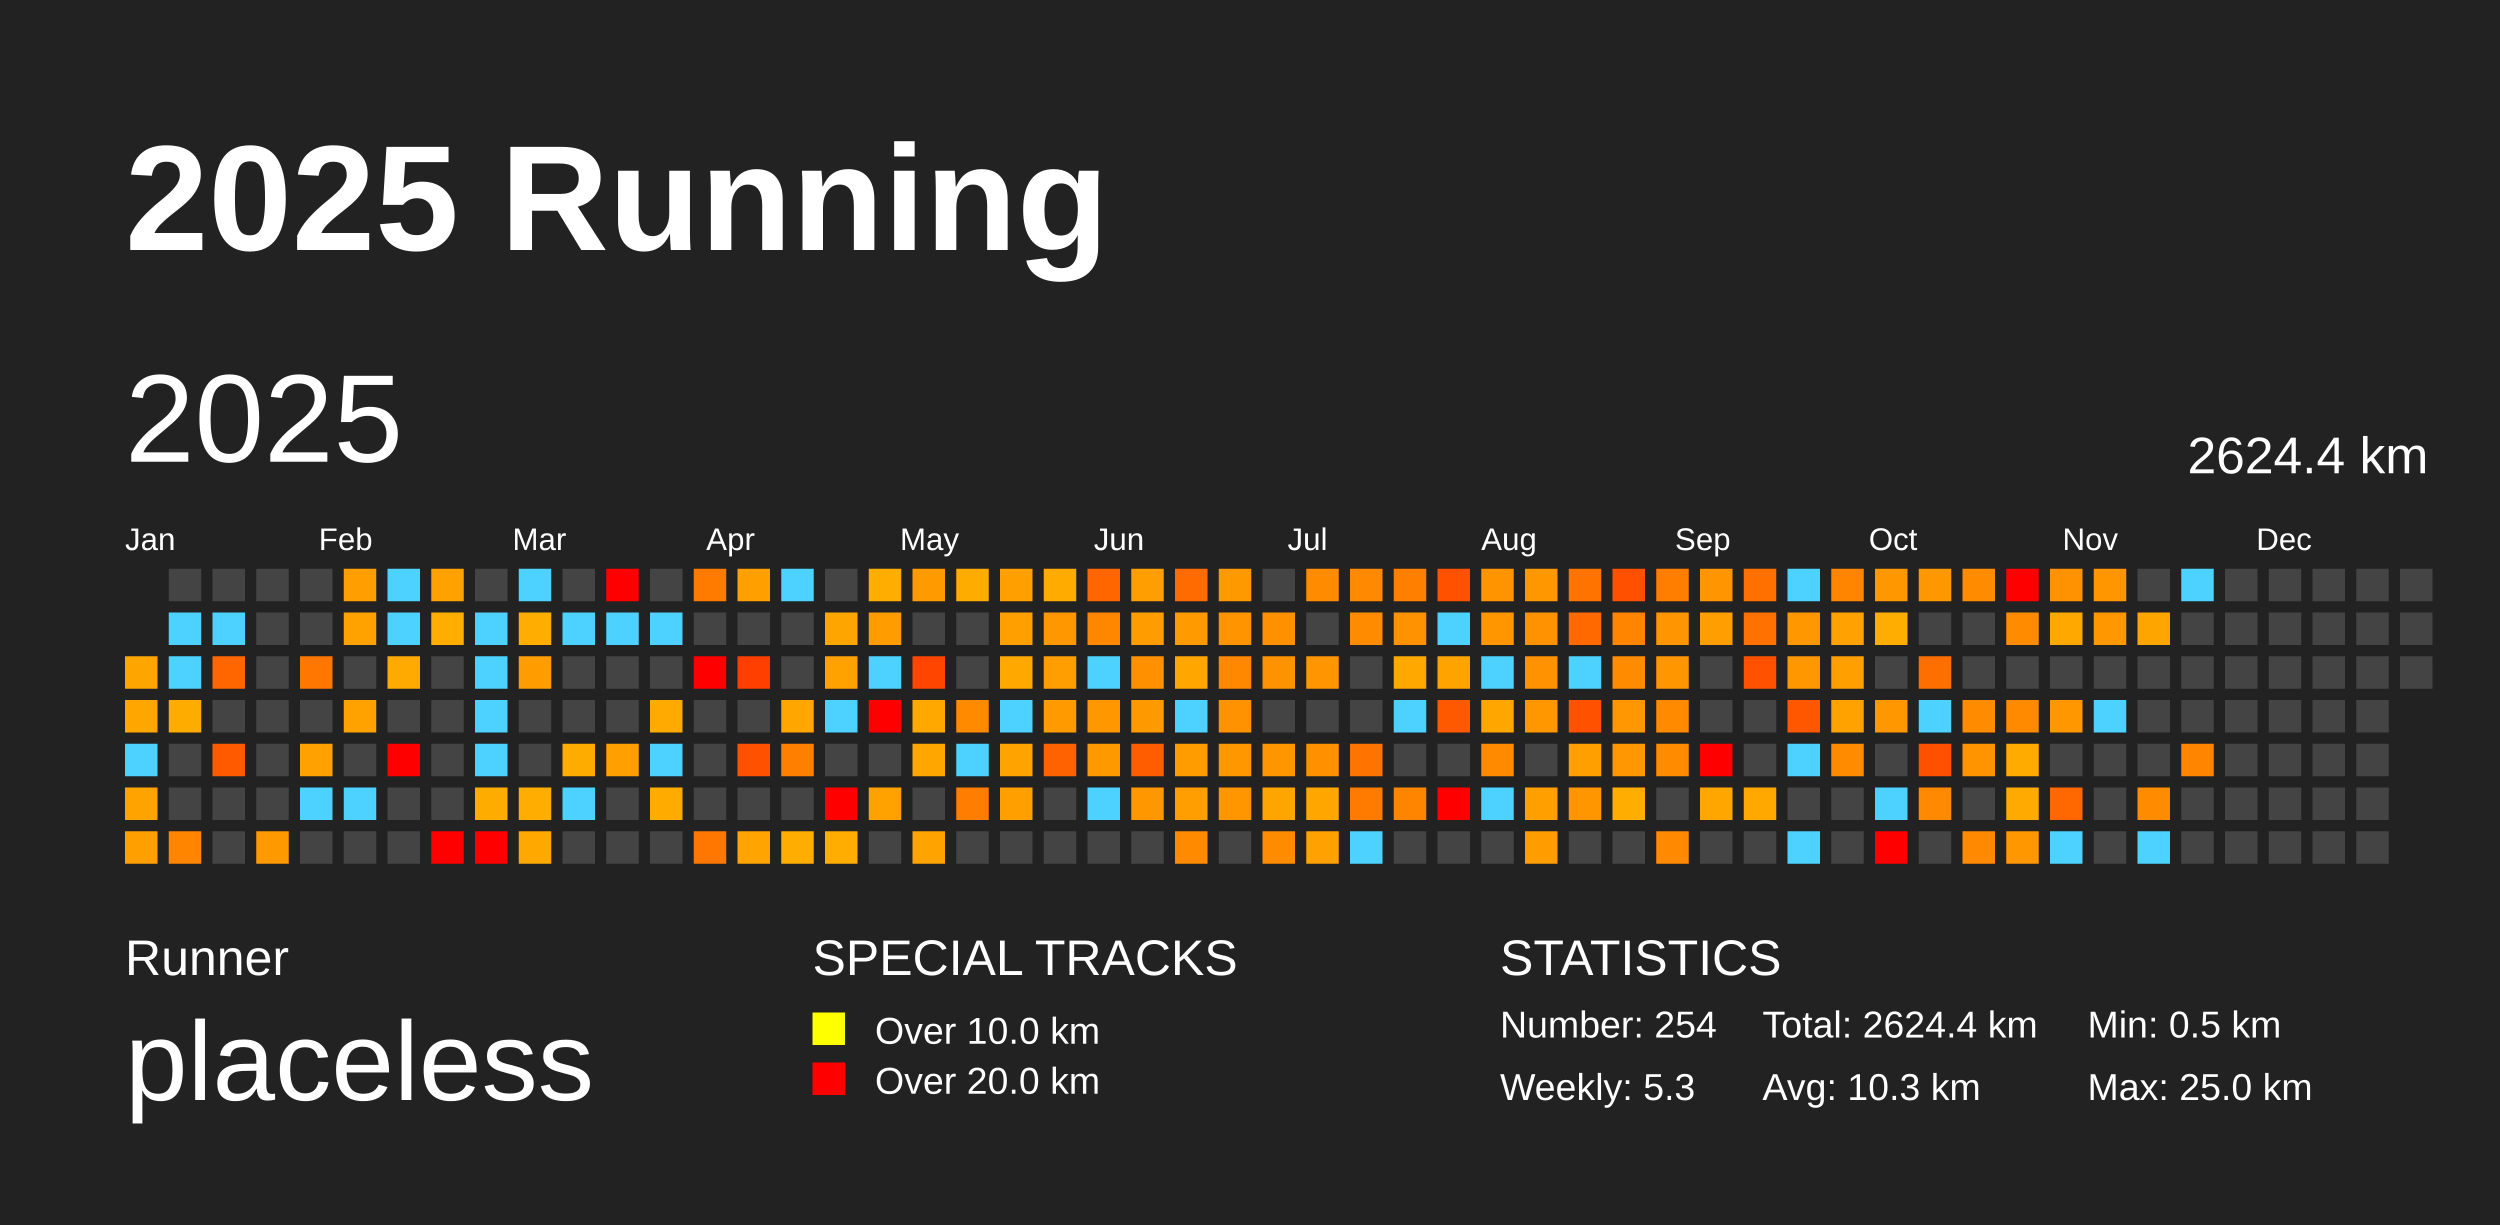
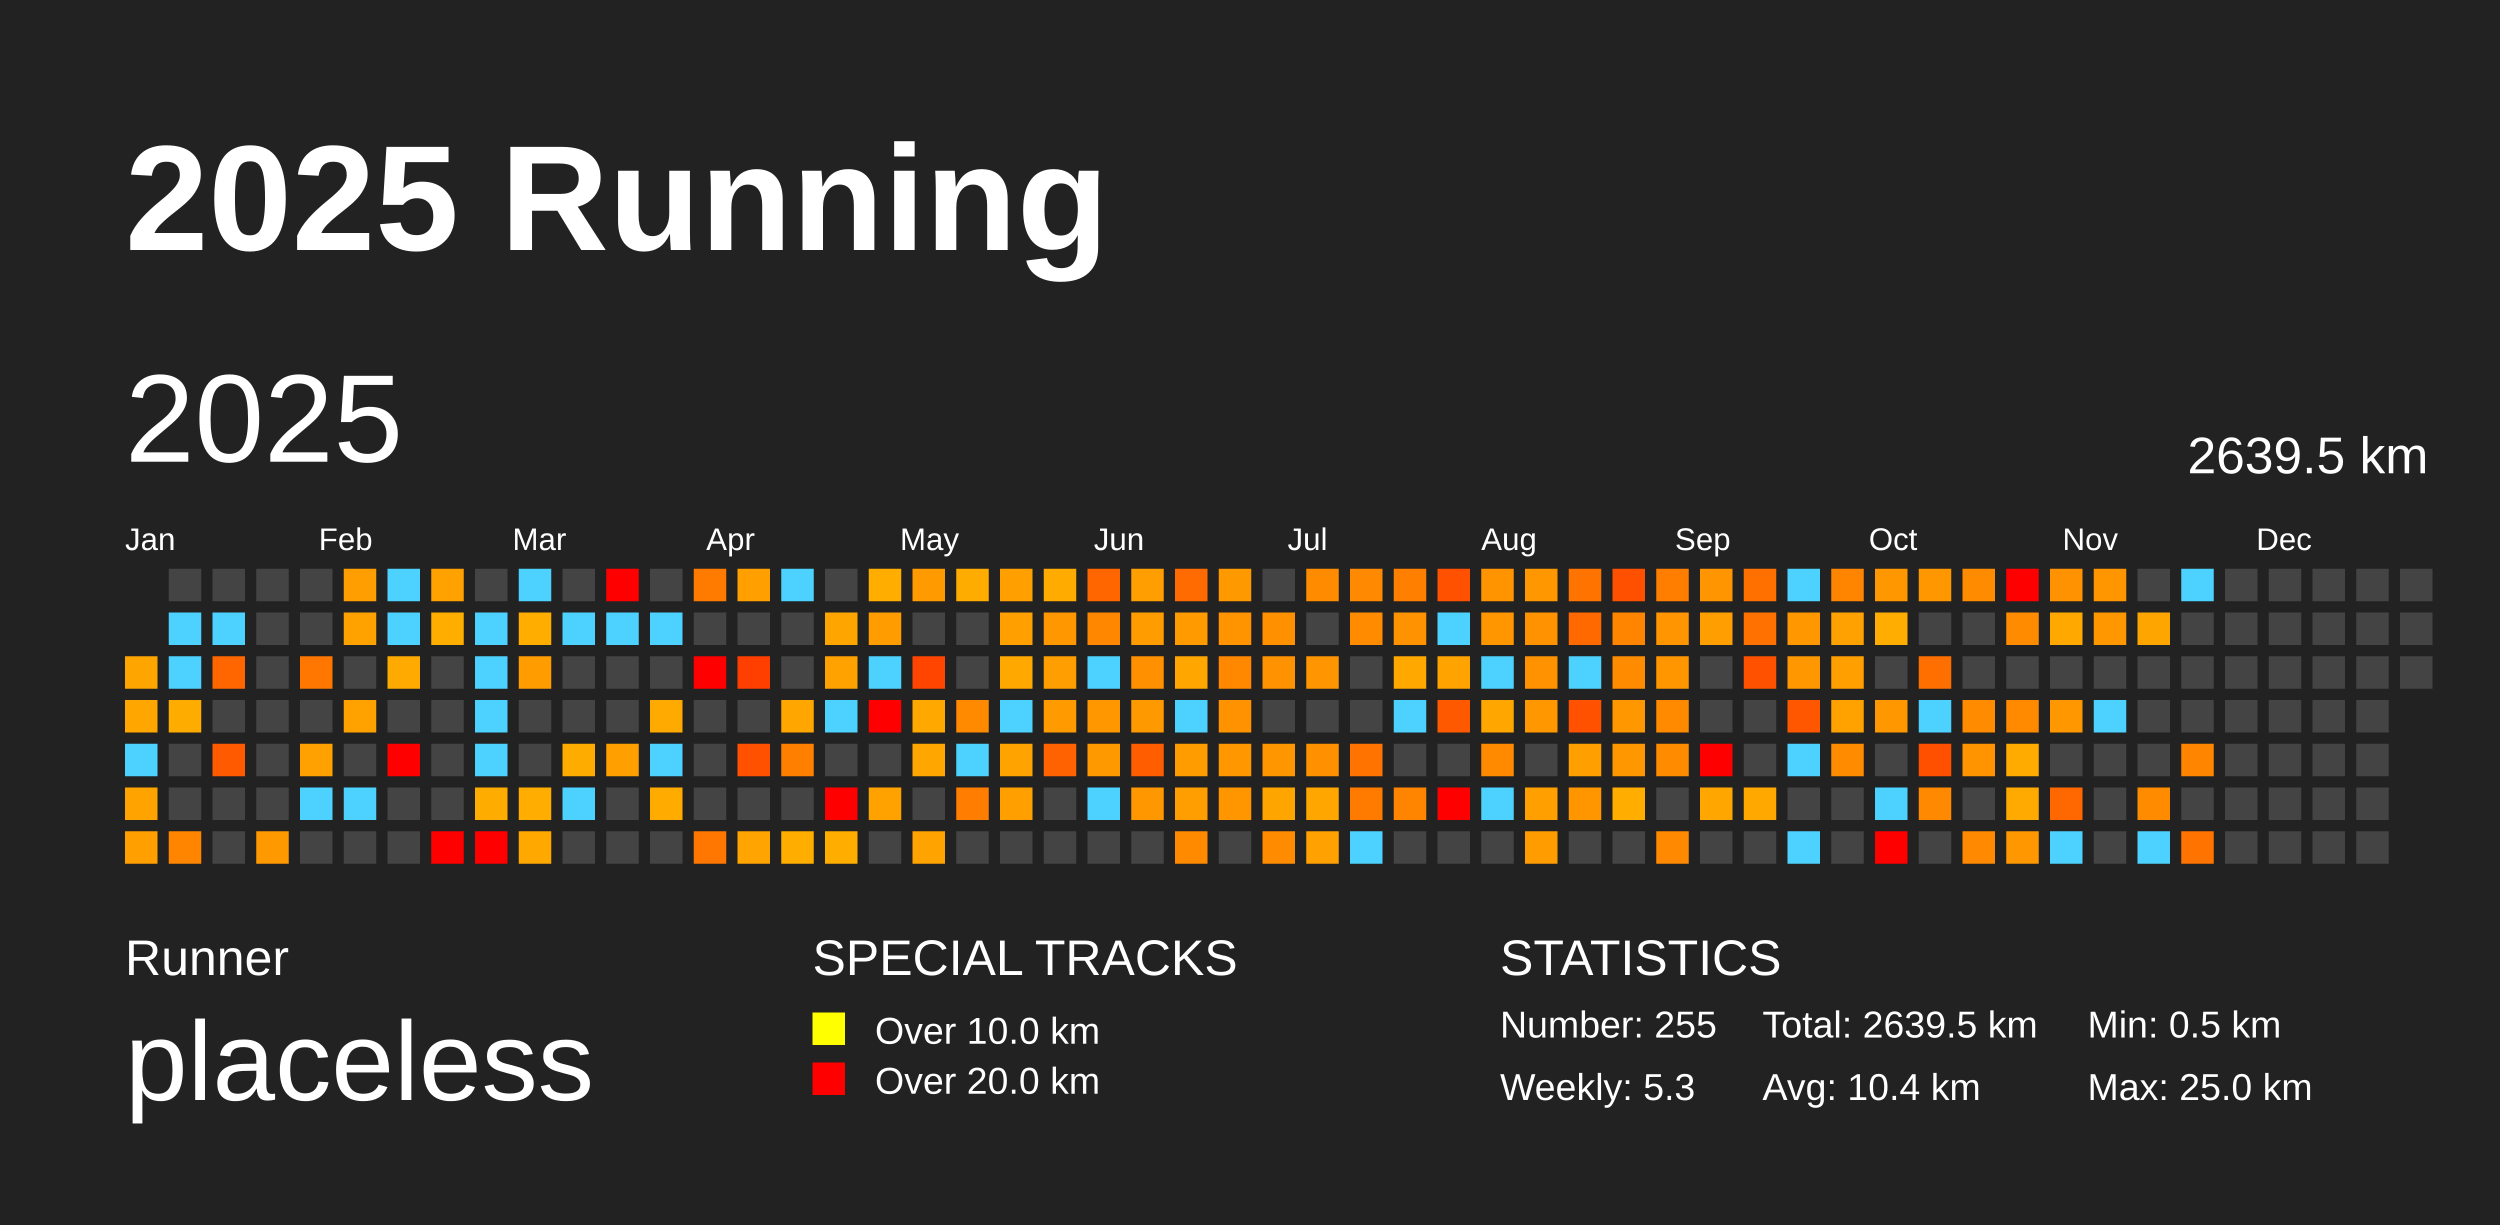
<svg xmlns="http://www.w3.org/2000/svg" baseProfile="full" height="98mm" version="1.1" viewBox="0,0,200,98" width="200mm">
  <defs />
  <rect fill="#222222" height="98" width="200" x="0" y="0" />
  <text fill="#FFFFFF" style="font-size:12px; font-family:Arial; font-weight:bold;" x="10" y="20">2025 Running</text>
  <text fill="#FFFFFF" style="font-size:4px; font-family:Arial" x="10" y="78">Runner</text>
  <text fill="#FFFFFF" style="font-size:9px; font-family:Arial" x="10" y="88">placeless</text>
  <text fill="#FFFFFF" style="font-size:4px; font-family:Arial" x="65" y="78">SPECIAL TRACKS</text>
  <rect fill="yellow" height="2.6" width="2.6" x="65" y="81" />
  <text fill="#FFFFFF" style="font-size:3px; font-family:Arial" x="70" y="83.5">Over 10.0 km</text>
  <rect fill="red" height="2.6" width="2.6" x="65" y="85" />
  <text fill="#FFFFFF" style="font-size:3px; font-family:Arial" x="70" y="87.5">Over 20.0 km</text>
  <text fill="#FFFFFF" style="font-size:4px; font-family:Arial" x="120" y="78">STATISTICS</text>
-   <text fill="#FFFFFF" style="font-size:3px; font-family:Arial" x="120" y="83">Number: 254</text>
+   <text fill="#FFFFFF" style="font-size:3px; font-family:Arial" x="120" y="83">Number: 255</text>
  <text fill="#FFFFFF" style="font-size:3px; font-family:Arial" x="120" y="88">Weekly: 5.3</text>
-   <text fill="#FFFFFF" style="font-size:3px; font-family:Arial" x="141" y="83">Total: 2624.4 km</text>
-   <text fill="#FFFFFF" style="font-size:3px; font-family:Arial" x="141" y="88">Avg: 10.3 km</text>
+   <text fill="#FFFFFF" style="font-size:3px; font-family:Arial" x="141" y="83">Total: 2639.5 km</text>
+   <text fill="#FFFFFF" style="font-size:3px; font-family:Arial" x="141" y="88">Avg: 10.4 km</text>
  <text fill="#FFFFFF" style="font-size:3px; font-family:Arial" x="167" y="83">Min: 0.5 km</text>
  <text fill="#FFFFFF" style="font-size:3px; font-family:Arial" x="167" y="88">Max: 25.0 km</text>
  <text dominant-baseline="hanging" fill="#FFFFFF" style="font-size:10.0px; font-family:Arial;" x="10" y="30">2025</text>
-   <text dominant-baseline="hanging" fill="#FFFFFF" style="font-size:4.125px; font-family:Arial;" x="175" y="35">2624.4 km</text>
+   <text dominant-baseline="hanging" fill="#FFFFFF" style="font-size:4.125px; font-family:Arial;" x="175" y="35">2639.5 km</text>
  <text fill="#FFFFFF" style="font-size:2.5px; font-family:Arial" x="10.0" y="44">Jan</text>
  <text fill="#FFFFFF" style="font-size:2.5px; font-family:Arial" x="25.5" y="44">Feb</text>
  <text fill="#FFFFFF" style="font-size:2.5px; font-family:Arial" x="41.0" y="44">Mar</text>
  <text fill="#FFFFFF" style="font-size:2.5px; font-family:Arial" x="56.5" y="44">Apr</text>
  <text fill="#FFFFFF" style="font-size:2.5px; font-family:Arial" x="72.0" y="44">May</text>
  <text fill="#FFFFFF" style="font-size:2.5px; font-family:Arial" x="87.5" y="44">Jun</text>
  <text fill="#FFFFFF" style="font-size:2.5px; font-family:Arial" x="103.0" y="44">Jul</text>
  <text fill="#FFFFFF" style="font-size:2.5px; font-family:Arial" x="118.5" y="44">Aug</text>
  <text fill="#FFFFFF" style="font-size:2.5px; font-family:Arial" x="134.0" y="44">Sep</text>
  <text fill="#FFFFFF" style="font-size:2.5px; font-family:Arial" x="149.5" y="44">Oct</text>
  <text fill="#FFFFFF" style="font-size:2.5px; font-family:Arial" x="165.0" y="44">Nov</text>
  <text fill="#FFFFFF" style="font-size:2.5px; font-family:Arial" x="180.5" y="44">Dec</text>
  <rect fill="#ffa500" height="2.6" width="2.6" x="10.0" y="52.5" />
  <rect fill="#ffa600" height="2.6" width="2.6" x="10.0" y="56.0" />
  <rect fill="#4dd2ff" height="2.6" width="2.6" x="10.0" y="59.5" />
  <rect fill="#ffa300" height="2.6" width="2.6" x="10.0" y="63.0" />
  <rect fill="#ff9f00" height="2.6" width="2.6" x="10.0" y="66.5" />
  <rect fill="#444444" height="2.6" width="2.6" x="13.5" y="45.5" />
  <rect fill="#4dd2ff" height="2.6" width="2.6" x="13.5" y="49.0" />
  <rect fill="#4dd2ff" height="2.6" width="2.6" x="13.5" y="52.5" />
  <rect fill="#ffac00" height="2.6" width="2.6" x="13.5" y="56.0" />
  <rect fill="#444444" height="2.6" width="2.6" x="13.5" y="59.5" />
  <rect fill="#444444" height="2.6" width="2.6" x="13.5" y="63.0" />
  <rect fill="#ff8500" height="2.6" width="2.6" x="13.5" y="66.5" />
  <rect fill="#444444" height="2.6" width="2.6" x="17.0" y="45.5" />
  <rect fill="#4dd2ff" height="2.6" width="2.6" x="17.0" y="49.0" />
  <rect fill="#ff6600" height="2.6" width="2.6" x="17.0" y="52.5" />
  <rect fill="#444444" height="2.6" width="2.6" x="17.0" y="56.0" />
  <rect fill="#ff5a00" height="2.6" width="2.6" x="17.0" y="59.5" />
  <rect fill="#444444" height="2.6" width="2.6" x="17.0" y="63.0" />
  <rect fill="#444444" height="2.6" width="2.6" x="17.0" y="66.5" />
  <rect fill="#444444" height="2.6" width="2.6" x="20.5" y="45.5" />
  <rect fill="#444444" height="2.6" width="2.6" x="20.5" y="49.0" />
  <rect fill="#444444" height="2.6" width="2.6" x="20.5" y="52.5" />
  <rect fill="#444444" height="2.6" width="2.6" x="20.5" y="56.0" />
  <rect fill="#444444" height="2.6" width="2.6" x="20.5" y="59.5" />
  <rect fill="#444444" height="2.6" width="2.6" x="20.5" y="63.0" />
  <rect fill="#ff9900" height="2.6" width="2.6" x="20.5" y="66.5" />
  <rect fill="#444444" height="2.6" width="2.6" x="24.0" y="45.5" />
  <rect fill="#444444" height="2.6" width="2.6" x="24.0" y="49.0" />
  <rect fill="#ff7700" height="2.6" width="2.6" x="24.0" y="52.5" />
  <rect fill="#444444" height="2.6" width="2.6" x="24.0" y="56.0" />
  <rect fill="#ffa100" height="2.6" width="2.6" x="24.0" y="59.5" />
  <rect fill="#4dd2ff" height="2.6" width="2.6" x="24.0" y="63.0" />
  <rect fill="#444444" height="2.6" width="2.6" x="24.0" y="66.5" />
  <rect fill="#ff9e00" height="2.6" width="2.6" x="27.5" y="45.5" />
  <rect fill="#ffa200" height="2.6" width="2.6" x="27.5" y="49.0" />
  <rect fill="#444444" height="2.6" width="2.6" x="27.5" y="52.5" />
  <rect fill="#ffa200" height="2.6" width="2.6" x="27.5" y="56.0" />
  <rect fill="#444444" height="2.6" width="2.6" x="27.5" y="59.5" />
  <rect fill="#4dd2ff" height="2.6" width="2.6" x="27.5" y="63.0" />
  <rect fill="#444444" height="2.6" width="2.6" x="27.5" y="66.5" />
  <rect fill="#4dd2ff" height="2.6" width="2.6" x="31.0" y="45.5" />
  <rect fill="#4dd2ff" height="2.6" width="2.6" x="31.0" y="49.0" />
  <rect fill="#ffaa00" height="2.6" width="2.6" x="31.0" y="52.5" />
  <rect fill="#444444" height="2.6" width="2.6" x="31.0" y="56.0" />
  <rect fill="red" height="2.6" width="2.6" x="31.0" y="59.5" />
  <rect fill="#444444" height="2.6" width="2.6" x="31.0" y="63.0" />
  <rect fill="#444444" height="2.6" width="2.6" x="31.0" y="66.5" />
  <rect fill="#ffa200" height="2.6" width="2.6" x="34.5" y="45.5" />
  <rect fill="#ffae00" height="2.6" width="2.6" x="34.5" y="49.0" />
  <rect fill="#444444" height="2.6" width="2.6" x="34.5" y="52.5" />
  <rect fill="#444444" height="2.6" width="2.6" x="34.5" y="56.0" />
  <rect fill="#444444" height="2.6" width="2.6" x="34.5" y="59.5" />
  <rect fill="#444444" height="2.6" width="2.6" x="34.5" y="63.0" />
  <rect fill="red" height="2.6" width="2.6" x="34.5" y="66.5" />
  <rect fill="#444444" height="2.6" width="2.6" x="38.0" y="45.5" />
  <rect fill="#4dd2ff" height="2.6" width="2.6" x="38.0" y="49.0" />
  <rect fill="#4dd2ff" height="2.6" width="2.6" x="38.0" y="52.5" />
  <rect fill="#4dd2ff" height="2.6" width="2.6" x="38.0" y="56.0" />
  <rect fill="#4dd2ff" height="2.6" width="2.6" x="38.0" y="59.5" />
  <rect fill="#ffac00" height="2.6" width="2.6" x="38.0" y="63.0" />
  <rect fill="red" height="2.6" width="2.6" x="38.0" y="66.5" />
  <rect fill="#4dd2ff" height="2.6" width="2.6" x="41.5" y="45.5" />
  <rect fill="#ffae00" height="2.6" width="2.6" x="41.5" y="49.0" />
  <rect fill="#ff9d00" height="2.6" width="2.6" x="41.5" y="52.5" />
  <rect fill="#444444" height="2.6" width="2.6" x="41.5" y="56.0" />
  <rect fill="#444444" height="2.6" width="2.6" x="41.5" y="59.5" />
  <rect fill="#ffad00" height="2.6" width="2.6" x="41.5" y="63.0" />
  <rect fill="#ffa900" height="2.6" width="2.6" x="41.5" y="66.5" />
  <rect fill="#444444" height="2.6" width="2.6" x="45.0" y="45.5" />
  <rect fill="#4dd2ff" height="2.6" width="2.6" x="45.0" y="49.0" />
  <rect fill="#444444" height="2.6" width="2.6" x="45.0" y="52.5" />
  <rect fill="#444444" height="2.6" width="2.6" x="45.0" y="56.0" />
  <rect fill="#ffac00" height="2.6" width="2.6" x="45.0" y="59.5" />
  <rect fill="#4dd2ff" height="2.6" width="2.6" x="45.0" y="63.0" />
  <rect fill="#444444" height="2.6" width="2.6" x="45.0" y="66.5" />
  <rect fill="red" height="2.6" width="2.6" x="48.5" y="45.5" />
  <rect fill="#4dd2ff" height="2.6" width="2.6" x="48.5" y="49.0" />
  <rect fill="#444444" height="2.6" width="2.6" x="48.5" y="52.5" />
  <rect fill="#444444" height="2.6" width="2.6" x="48.5" y="56.0" />
  <rect fill="#ffa000" height="2.6" width="2.6" x="48.5" y="59.5" />
  <rect fill="#444444" height="2.6" width="2.6" x="48.5" y="63.0" />
  <rect fill="#444444" height="2.6" width="2.6" x="48.5" y="66.5" />
  <rect fill="#444444" height="2.6" width="2.6" x="52.0" y="45.5" />
  <rect fill="#4dd2ff" height="2.6" width="2.6" x="52.0" y="49.0" />
  <rect fill="#444444" height="2.6" width="2.6" x="52.0" y="52.5" />
  <rect fill="#ffaa00" height="2.6" width="2.6" x="52.0" y="56.0" />
  <rect fill="#4dd2ff" height="2.6" width="2.6" x="52.0" y="59.5" />
  <rect fill="#ffab00" height="2.6" width="2.6" x="52.0" y="63.0" />
  <rect fill="#444444" height="2.6" width="2.6" x="52.0" y="66.5" />
  <rect fill="#ff7b00" height="2.6" width="2.6" x="55.5" y="45.5" />
  <rect fill="#444444" height="2.6" width="2.6" x="55.5" y="49.0" />
  <rect fill="red" height="2.6" width="2.6" x="55.5" y="52.5" />
  <rect fill="#444444" height="2.6" width="2.6" x="55.5" y="56.0" />
  <rect fill="#444444" height="2.6" width="2.6" x="55.5" y="59.5" />
  <rect fill="#444444" height="2.6" width="2.6" x="55.5" y="63.0" />
  <rect fill="#ff7700" height="2.6" width="2.6" x="55.5" y="66.5" />
  <rect fill="#ffa000" height="2.6" width="2.6" x="59.0" y="45.5" />
  <rect fill="#444444" height="2.6" width="2.6" x="59.0" y="49.0" />
  <rect fill="#ff3f00" height="2.6" width="2.6" x="59.0" y="52.5" />
  <rect fill="#444444" height="2.6" width="2.6" x="59.0" y="56.0" />
  <rect fill="#ff5100" height="2.6" width="2.6" x="59.0" y="59.5" />
  <rect fill="#444444" height="2.6" width="2.6" x="59.0" y="63.0" />
  <rect fill="#ffa400" height="2.6" width="2.6" x="59.0" y="66.5" />
  <rect fill="#4dd2ff" height="2.6" width="2.6" x="62.5" y="45.5" />
  <rect fill="#444444" height="2.6" width="2.6" x="62.5" y="49.0" />
  <rect fill="#444444" height="2.6" width="2.6" x="62.5" y="52.5" />
  <rect fill="#ffa600" height="2.6" width="2.6" x="62.5" y="56.0" />
  <rect fill="#ff7f00" height="2.6" width="2.6" x="62.5" y="59.5" />
  <rect fill="#444444" height="2.6" width="2.6" x="62.5" y="63.0" />
  <rect fill="#ffae00" height="2.6" width="2.6" x="62.5" y="66.5" />
  <rect fill="#444444" height="2.6" width="2.6" x="66.0" y="45.5" />
  <rect fill="#ffa500" height="2.6" width="2.6" x="66.0" y="49.0" />
  <rect fill="#ffa200" height="2.6" width="2.6" x="66.0" y="52.5" />
  <rect fill="#4dd2ff" height="2.6" width="2.6" x="66.0" y="56.0" />
  <rect fill="#444444" height="2.6" width="2.6" x="66.0" y="59.5" />
  <rect fill="red" height="2.6" width="2.6" x="66.0" y="63.0" />
  <rect fill="#ffae00" height="2.6" width="2.6" x="66.0" y="66.5" />
  <rect fill="#ffae00" height="2.6" width="2.6" x="69.5" y="45.5" />
  <rect fill="#ff9c00" height="2.6" width="2.6" x="69.5" y="49.0" />
  <rect fill="#4dd2ff" height="2.6" width="2.6" x="69.5" y="52.5" />
  <rect fill="red" height="2.6" width="2.6" x="69.5" y="56.0" />
  <rect fill="#444444" height="2.6" width="2.6" x="69.5" y="59.5" />
  <rect fill="#ffa200" height="2.6" width="2.6" x="69.5" y="63.0" />
  <rect fill="#444444" height="2.6" width="2.6" x="69.5" y="66.5" />
  <rect fill="#ff9a00" height="2.6" width="2.6" x="73.0" y="45.5" />
  <rect fill="#444444" height="2.6" width="2.6" x="73.0" y="49.0" />
  <rect fill="#ff4500" height="2.6" width="2.6" x="73.0" y="52.5" />
  <rect fill="#ffa800" height="2.6" width="2.6" x="73.0" y="56.0" />
  <rect fill="#ffa700" height="2.6" width="2.6" x="73.0" y="59.5" />
  <rect fill="#444444" height="2.6" width="2.6" x="73.0" y="63.0" />
  <rect fill="#ffa300" height="2.6" width="2.6" x="73.0" y="66.5" />
  <rect fill="#ffac00" height="2.6" width="2.6" x="76.5" y="45.5" />
  <rect fill="#444444" height="2.6" width="2.6" x="76.5" y="49.0" />
  <rect fill="#444444" height="2.6" width="2.6" x="76.5" y="52.5" />
  <rect fill="#ff8a00" height="2.6" width="2.6" x="76.5" y="56.0" />
  <rect fill="#4dd2ff" height="2.6" width="2.6" x="76.5" y="59.5" />
  <rect fill="#ff7d00" height="2.6" width="2.6" x="76.5" y="63.0" />
  <rect fill="#444444" height="2.6" width="2.6" x="76.5" y="66.5" />
  <rect fill="#ff9f00" height="2.6" width="2.6" x="80.0" y="45.5" />
  <rect fill="#ff9f00" height="2.6" width="2.6" x="80.0" y="49.0" />
  <rect fill="#ffa800" height="2.6" width="2.6" x="80.0" y="52.5" />
  <rect fill="#4dd2ff" height="2.6" width="2.6" x="80.0" y="56.0" />
  <rect fill="#ffa300" height="2.6" width="2.6" x="80.0" y="59.5" />
  <rect fill="#ff9f00" height="2.6" width="2.6" x="80.0" y="63.0" />
  <rect fill="#444444" height="2.6" width="2.6" x="80.0" y="66.5" />
  <rect fill="#ffab00" height="2.6" width="2.6" x="83.5" y="45.5" />
  <rect fill="#ff9800" height="2.6" width="2.6" x="83.5" y="49.0" />
  <rect fill="#ff9e00" height="2.6" width="2.6" x="83.5" y="52.5" />
  <rect fill="#ff9b00" height="2.6" width="2.6" x="83.5" y="56.0" />
  <rect fill="#ff6200" height="2.6" width="2.6" x="83.5" y="59.5" />
  <rect fill="#444444" height="2.6" width="2.6" x="83.5" y="63.0" />
  <rect fill="#444444" height="2.6" width="2.6" x="83.5" y="66.5" />
  <rect fill="#ff6600" height="2.6" width="2.6" x="87.0" y="45.5" />
  <rect fill="#ff8700" height="2.6" width="2.6" x="87.0" y="49.0" />
  <rect fill="#4dd2ff" height="2.6" width="2.6" x="87.0" y="52.5" />
  <rect fill="#ff9800" height="2.6" width="2.6" x="87.0" y="56.0" />
  <rect fill="#ff9900" height="2.6" width="2.6" x="87.0" y="59.5" />
  <rect fill="#4dd2ff" height="2.6" width="2.6" x="87.0" y="63.0" />
  <rect fill="#444444" height="2.6" width="2.6" x="87.0" y="66.5" />
  <rect fill="#ff9e00" height="2.6" width="2.6" x="90.5" y="45.5" />
  <rect fill="#ff9d00" height="2.6" width="2.6" x="90.5" y="49.0" />
  <rect fill="#ff9100" height="2.6" width="2.6" x="90.5" y="52.5" />
  <rect fill="#ff9900" height="2.6" width="2.6" x="90.5" y="56.0" />
  <rect fill="#ff5d00" height="2.6" width="2.6" x="90.5" y="59.5" />
  <rect fill="#ff9800" height="2.6" width="2.6" x="90.5" y="63.0" />
  <rect fill="#444444" height="2.6" width="2.6" x="90.5" y="66.5" />
  <rect fill="#ff6b00" height="2.6" width="2.6" x="94.0" y="45.5" />
  <rect fill="#ff9a00" height="2.6" width="2.6" x="94.0" y="49.0" />
  <rect fill="#ffa700" height="2.6" width="2.6" x="94.0" y="52.5" />
  <rect fill="#4dd2ff" height="2.6" width="2.6" x="94.0" y="56.0" />
  <rect fill="#ff9c00" height="2.6" width="2.6" x="94.0" y="59.5" />
  <rect fill="#ff9e00" height="2.6" width="2.6" x="94.0" y="63.0" />
  <rect fill="#ff8a00" height="2.6" width="2.6" x="94.0" y="66.5" />
  <rect fill="#ff9900" height="2.6" width="2.6" x="97.5" y="45.5" />
  <rect fill="#ff9400" height="2.6" width="2.6" x="97.5" y="49.0" />
  <rect fill="#ff8800" height="2.6" width="2.6" x="97.5" y="52.5" />
  <rect fill="#ff9200" height="2.6" width="2.6" x="97.5" y="56.0" />
  <rect fill="#ff9700" height="2.6" width="2.6" x="97.5" y="59.5" />
  <rect fill="#ff9600" height="2.6" width="2.6" x="97.5" y="63.0" />
  <rect fill="#444444" height="2.6" width="2.6" x="97.5" y="66.5" />
  <rect fill="#444444" height="2.6" width="2.6" x="101.0" y="45.5" />
  <rect fill="#ff9000" height="2.6" width="2.6" x="101.0" y="49.0" />
  <rect fill="#ff9200" height="2.6" width="2.6" x="101.0" y="52.5" />
  <rect fill="#444444" height="2.6" width="2.6" x="101.0" y="56.0" />
  <rect fill="#ff9600" height="2.6" width="2.6" x="101.0" y="59.5" />
  <rect fill="#ffa500" height="2.6" width="2.6" x="101.0" y="63.0" />
  <rect fill="#ff8b00" height="2.6" width="2.6" x="101.0" y="66.5" />
  <rect fill="#ff8b00" height="2.6" width="2.6" x="104.5" y="45.5" />
  <rect fill="#444444" height="2.6" width="2.6" x="104.5" y="49.0" />
  <rect fill="#ff9500" height="2.6" width="2.6" x="104.5" y="52.5" />
  <rect fill="#444444" height="2.6" width="2.6" x="104.5" y="56.0" />
  <rect fill="#ff9000" height="2.6" width="2.6" x="104.5" y="59.5" />
  <rect fill="#ffa600" height="2.6" width="2.6" x="104.5" y="63.0" />
  <rect fill="#ffa100" height="2.6" width="2.6" x="104.5" y="66.5" />
  <rect fill="#ff8900" height="2.6" width="2.6" x="108.0" y="45.5" />
  <rect fill="#ff8b00" height="2.6" width="2.6" x="108.0" y="49.0" />
  <rect fill="#444444" height="2.6" width="2.6" x="108.0" y="52.5" />
  <rect fill="#444444" height="2.6" width="2.6" x="108.0" y="56.0" />
  <rect fill="#ff7400" height="2.6" width="2.6" x="108.0" y="59.5" />
  <rect fill="#ff7b00" height="2.6" width="2.6" x="108.0" y="63.0" />
  <rect fill="#4dd2ff" height="2.6" width="2.6" x="108.0" y="66.5" />
  <rect fill="#ff8000" height="2.6" width="2.6" x="111.5" y="45.5" />
  <rect fill="#ff9200" height="2.6" width="2.6" x="111.5" y="49.0" />
  <rect fill="#ffa800" height="2.6" width="2.6" x="111.5" y="52.5" />
  <rect fill="#4dd2ff" height="2.6" width="2.6" x="111.5" y="56.0" />
  <rect fill="#444444" height="2.6" width="2.6" x="111.5" y="59.5" />
  <rect fill="#ff8500" height="2.6" width="2.6" x="111.5" y="63.0" />
  <rect fill="#444444" height="2.6" width="2.6" x="111.5" y="66.5" />
  <rect fill="#ff5100" height="2.6" width="2.6" x="115.0" y="45.5" />
  <rect fill="#4dd2ff" height="2.6" width="2.6" x="115.0" y="49.0" />
  <rect fill="#ffa300" height="2.6" width="2.6" x="115.0" y="52.5" />
  <rect fill="#ff5900" height="2.6" width="2.6" x="115.0" y="56.0" />
  <rect fill="#444444" height="2.6" width="2.6" x="115.0" y="59.5" />
  <rect fill="red" height="2.6" width="2.6" x="115.0" y="63.0" />
  <rect fill="#444444" height="2.6" width="2.6" x="115.0" y="66.5" />
  <rect fill="#ff9400" height="2.6" width="2.6" x="118.5" y="45.5" />
  <rect fill="#ff9600" height="2.6" width="2.6" x="118.5" y="49.0" />
  <rect fill="#4dd2ff" height="2.6" width="2.6" x="118.5" y="52.5" />
  <rect fill="#ffa600" height="2.6" width="2.6" x="118.5" y="56.0" />
  <rect fill="#ff8a00" height="2.6" width="2.6" x="118.5" y="59.5" />
  <rect fill="#4dd2ff" height="2.6" width="2.6" x="118.5" y="63.0" />
  <rect fill="#444444" height="2.6" width="2.6" x="118.5" y="66.5" />
  <rect fill="#ff9700" height="2.6" width="2.6" x="122.0" y="45.5" />
  <rect fill="#ff9200" height="2.6" width="2.6" x="122.0" y="49.0" />
  <rect fill="#ff9200" height="2.6" width="2.6" x="122.0" y="52.5" />
  <rect fill="#ff9700" height="2.6" width="2.6" x="122.0" y="56.0" />
  <rect fill="#444444" height="2.6" width="2.6" x="122.0" y="59.5" />
  <rect fill="#ffa000" height="2.6" width="2.6" x="122.0" y="63.0" />
  <rect fill="#ff9d00" height="2.6" width="2.6" x="122.0" y="66.5" />
  <rect fill="#ff7400" height="2.6" width="2.6" x="125.5" y="45.5" />
  <rect fill="#ff6900" height="2.6" width="2.6" x="125.5" y="49.0" />
  <rect fill="#4dd2ff" height="2.6" width="2.6" x="125.5" y="52.5" />
  <rect fill="#ff5100" height="2.6" width="2.6" x="125.5" y="56.0" />
  <rect fill="#ff9f00" height="2.6" width="2.6" x="125.5" y="59.5" />
  <rect fill="#ff9600" height="2.6" width="2.6" x="125.5" y="63.0" />
  <rect fill="#444444" height="2.6" width="2.6" x="125.5" y="66.5" />
  <rect fill="#ff5000" height="2.6" width="2.6" x="129.0" y="45.5" />
  <rect fill="#ff8400" height="2.6" width="2.6" x="129.0" y="49.0" />
  <rect fill="#ff8b00" height="2.6" width="2.6" x="129.0" y="52.5" />
  <rect fill="#ff9700" height="2.6" width="2.6" x="129.0" y="56.0" />
  <rect fill="#ff9700" height="2.6" width="2.6" x="129.0" y="59.5" />
  <rect fill="#ffae00" height="2.6" width="2.6" x="129.0" y="63.0" />
  <rect fill="#444444" height="2.6" width="2.6" x="129.0" y="66.5" />
  <rect fill="#ff7e00" height="2.6" width="2.6" x="132.5" y="45.5" />
  <rect fill="#ff9500" height="2.6" width="2.6" x="132.5" y="49.0" />
  <rect fill="#ff9600" height="2.6" width="2.6" x="132.5" y="52.5" />
  <rect fill="#ff8a00" height="2.6" width="2.6" x="132.5" y="56.0" />
  <rect fill="#ff8b00" height="2.6" width="2.6" x="132.5" y="59.5" />
  <rect fill="#444444" height="2.6" width="2.6" x="132.5" y="63.0" />
  <rect fill="#ff8900" height="2.6" width="2.6" x="132.5" y="66.5" />
  <rect fill="#ff9500" height="2.6" width="2.6" x="136.0" y="45.5" />
  <rect fill="#ff9e00" height="2.6" width="2.6" x="136.0" y="49.0" />
  <rect fill="#444444" height="2.6" width="2.6" x="136.0" y="52.5" />
  <rect fill="#444444" height="2.6" width="2.6" x="136.0" y="56.0" />
  <rect fill="red" height="2.6" width="2.6" x="136.0" y="59.5" />
  <rect fill="#ffa700" height="2.6" width="2.6" x="136.0" y="63.0" />
  <rect fill="#444444" height="2.6" width="2.6" x="136.0" y="66.5" />
  <rect fill="#ff7000" height="2.6" width="2.6" x="139.5" y="45.5" />
  <rect fill="#ff7100" height="2.6" width="2.6" x="139.5" y="49.0" />
  <rect fill="#ff5100" height="2.6" width="2.6" x="139.5" y="52.5" />
  <rect fill="#444444" height="2.6" width="2.6" x="139.5" y="56.0" />
  <rect fill="#444444" height="2.6" width="2.6" x="139.5" y="59.5" />
  <rect fill="#ffa800" height="2.6" width="2.6" x="139.5" y="63.0" />
  <rect fill="#444444" height="2.6" width="2.6" x="139.5" y="66.5" />
  <rect fill="#4dd2ff" height="2.6" width="2.6" x="143.0" y="45.5" />
  <rect fill="#ff9700" height="2.6" width="2.6" x="143.0" y="49.0" />
  <rect fill="#ff9700" height="2.6" width="2.6" x="143.0" y="52.5" />
  <rect fill="#ff5700" height="2.6" width="2.6" x="143.0" y="56.0" />
  <rect fill="#4dd2ff" height="2.6" width="2.6" x="143.0" y="59.5" />
  <rect fill="#444444" height="2.6" width="2.6" x="143.0" y="63.0" />
  <rect fill="#4dd2ff" height="2.6" width="2.6" x="143.0" y="66.5" />
  <rect fill="#ff8500" height="2.6" width="2.6" x="146.5" y="45.5" />
  <rect fill="#ffa100" height="2.6" width="2.6" x="146.5" y="49.0" />
  <rect fill="#ffa000" height="2.6" width="2.6" x="146.5" y="52.5" />
  <rect fill="#ffa200" height="2.6" width="2.6" x="146.5" y="56.0" />
  <rect fill="#ff8b00" height="2.6" width="2.6" x="146.5" y="59.5" />
  <rect fill="#444444" height="2.6" width="2.6" x="146.5" y="63.0" />
  <rect fill="#444444" height="2.6" width="2.6" x="146.5" y="66.5" />
  <rect fill="#ff9700" height="2.6" width="2.6" x="150.0" y="45.5" />
  <rect fill="#ffad00" height="2.6" width="2.6" x="150.0" y="49.0" />
  <rect fill="#444444" height="2.6" width="2.6" x="150.0" y="52.5" />
  <rect fill="#ff9700" height="2.6" width="2.6" x="150.0" y="56.0" />
  <rect fill="#444444" height="2.6" width="2.6" x="150.0" y="59.5" />
  <rect fill="#4dd2ff" height="2.6" width="2.6" x="150.0" y="63.0" />
  <rect fill="red" height="2.6" width="2.6" x="150.0" y="66.5" />
  <rect fill="#ff9700" height="2.6" width="2.6" x="153.5" y="45.5" />
  <rect fill="#444444" height="2.6" width="2.6" x="153.5" y="49.0" />
  <rect fill="#ff6f00" height="2.6" width="2.6" x="153.5" y="52.5" />
  <rect fill="#4dd2ff" height="2.6" width="2.6" x="153.5" y="56.0" />
  <rect fill="#ff5000" height="2.6" width="2.6" x="153.5" y="59.5" />
  <rect fill="#ff8900" height="2.6" width="2.6" x="153.5" y="63.0" />
  <rect fill="#444444" height="2.6" width="2.6" x="153.5" y="66.5" />
  <rect fill="#ff8b00" height="2.6" width="2.6" x="157.0" y="45.5" />
  <rect fill="#444444" height="2.6" width="2.6" x="157.0" y="49.0" />
  <rect fill="#444444" height="2.6" width="2.6" x="157.0" y="52.5" />
  <rect fill="#ff8b00" height="2.6" width="2.6" x="157.0" y="56.0" />
  <rect fill="#ff9300" height="2.6" width="2.6" x="157.0" y="59.5" />
  <rect fill="#444444" height="2.6" width="2.6" x="157.0" y="63.0" />
  <rect fill="#ff8900" height="2.6" width="2.6" x="157.0" y="66.5" />
  <rect fill="red" height="2.6" width="2.6" x="160.5" y="45.5" />
  <rect fill="#ff8b00" height="2.6" width="2.6" x="160.5" y="49.0" />
  <rect fill="#444444" height="2.6" width="2.6" x="160.5" y="52.5" />
  <rect fill="#ff8a00" height="2.6" width="2.6" x="160.5" y="56.0" />
  <rect fill="#ffab00" height="2.6" width="2.6" x="160.5" y="59.5" />
  <rect fill="#ffaa00" height="2.6" width="2.6" x="160.5" y="63.0" />
  <rect fill="#ff9700" height="2.6" width="2.6" x="160.5" y="66.5" />
  <rect fill="#ff9200" height="2.6" width="2.6" x="164.0" y="45.5" />
  <rect fill="#ffa900" height="2.6" width="2.6" x="164.0" y="49.0" />
  <rect fill="#444444" height="2.6" width="2.6" x="164.0" y="52.5" />
  <rect fill="#ff9700" height="2.6" width="2.6" x="164.0" y="56.0" />
  <rect fill="#444444" height="2.6" width="2.6" x="164.0" y="59.5" />
  <rect fill="#ff6700" height="2.6" width="2.6" x="164.0" y="63.0" />
  <rect fill="#4dd2ff" height="2.6" width="2.6" x="164.0" y="66.5" />
  <rect fill="#ff9600" height="2.6" width="2.6" x="167.5" y="45.5" />
  <rect fill="#ff9700" height="2.6" width="2.6" x="167.5" y="49.0" />
  <rect fill="#444444" height="2.6" width="2.6" x="167.5" y="52.5" />
  <rect fill="#4dd2ff" height="2.6" width="2.6" x="167.5" y="56.0" />
  <rect fill="#444444" height="2.6" width="2.6" x="167.5" y="59.5" />
  <rect fill="#444444" height="2.6" width="2.6" x="167.5" y="63.0" />
  <rect fill="#444444" height="2.6" width="2.6" x="167.5" y="66.5" />
  <rect fill="#444444" height="2.6" width="2.6" x="171.0" y="45.5" />
  <rect fill="#ffa500" height="2.6" width="2.6" x="171.0" y="49.0" />
  <rect fill="#444444" height="2.6" width="2.6" x="171.0" y="52.5" />
  <rect fill="#444444" height="2.6" width="2.6" x="171.0" y="56.0" />
  <rect fill="#444444" height="2.6" width="2.6" x="171.0" y="59.5" />
  <rect fill="#ff8b00" height="2.6" width="2.6" x="171.0" y="63.0" />
  <rect fill="#4dd2ff" height="2.6" width="2.6" x="171.0" y="66.5" />
  <rect fill="#4dd2ff" height="2.6" width="2.6" x="174.5" y="45.5" />
  <rect fill="#444444" height="2.6" width="2.6" x="174.5" y="49.0" />
  <rect fill="#444444" height="2.6" width="2.6" x="174.5" y="52.5" />
  <rect fill="#444444" height="2.6" width="2.6" x="174.5" y="56.0" />
  <rect fill="#ff8400" height="2.6" width="2.6" x="174.5" y="59.5" />
  <rect fill="#444444" height="2.6" width="2.6" x="174.5" y="63.0" />
-   <rect fill="#444444" height="2.6" width="2.6" x="174.5" y="66.5" />
+   <rect fill="#ff7300" height="2.6" width="2.6" x="174.5" y="66.5" />
  <rect fill="#444444" height="2.6" width="2.6" x="178.0" y="45.5" />
  <rect fill="#444444" height="2.6" width="2.6" x="178.0" y="49.0" />
  <rect fill="#444444" height="2.6" width="2.6" x="178.0" y="52.5" />
  <rect fill="#444444" height="2.6" width="2.6" x="178.0" y="56.0" />
  <rect fill="#444444" height="2.6" width="2.6" x="178.0" y="59.5" />
  <rect fill="#444444" height="2.6" width="2.6" x="178.0" y="63.0" />
  <rect fill="#444444" height="2.6" width="2.6" x="178.0" y="66.5" />
  <rect fill="#444444" height="2.6" width="2.6" x="181.5" y="45.5" />
  <rect fill="#444444" height="2.6" width="2.6" x="181.5" y="49.0" />
  <rect fill="#444444" height="2.6" width="2.6" x="181.5" y="52.5" />
  <rect fill="#444444" height="2.6" width="2.6" x="181.5" y="56.0" />
  <rect fill="#444444" height="2.6" width="2.6" x="181.5" y="59.5" />
  <rect fill="#444444" height="2.6" width="2.6" x="181.5" y="63.0" />
  <rect fill="#444444" height="2.6" width="2.6" x="181.5" y="66.5" />
  <rect fill="#444444" height="2.6" width="2.6" x="185.0" y="45.5" />
  <rect fill="#444444" height="2.6" width="2.6" x="185.0" y="49.0" />
  <rect fill="#444444" height="2.6" width="2.6" x="185.0" y="52.5" />
  <rect fill="#444444" height="2.6" width="2.6" x="185.0" y="56.0" />
  <rect fill="#444444" height="2.6" width="2.6" x="185.0" y="59.5" />
  <rect fill="#444444" height="2.6" width="2.6" x="185.0" y="63.0" />
  <rect fill="#444444" height="2.6" width="2.6" x="185.0" y="66.5" />
  <rect fill="#444444" height="2.6" width="2.6" x="188.5" y="45.5" />
  <rect fill="#444444" height="2.6" width="2.6" x="188.5" y="49.0" />
  <rect fill="#444444" height="2.6" width="2.6" x="188.5" y="52.5" />
  <rect fill="#444444" height="2.6" width="2.6" x="188.5" y="56.0" />
  <rect fill="#444444" height="2.6" width="2.6" x="188.5" y="59.5" />
  <rect fill="#444444" height="2.6" width="2.6" x="188.5" y="63.0" />
  <rect fill="#444444" height="2.6" width="2.6" x="188.5" y="66.5" />
  <rect fill="#444444" height="2.6" width="2.6" x="192.0" y="45.5" />
  <rect fill="#444444" height="2.6" width="2.6" x="192.0" y="49.0" />
  <rect fill="#444444" height="2.6" width="2.6" x="192.0" y="52.5" />
</svg>
